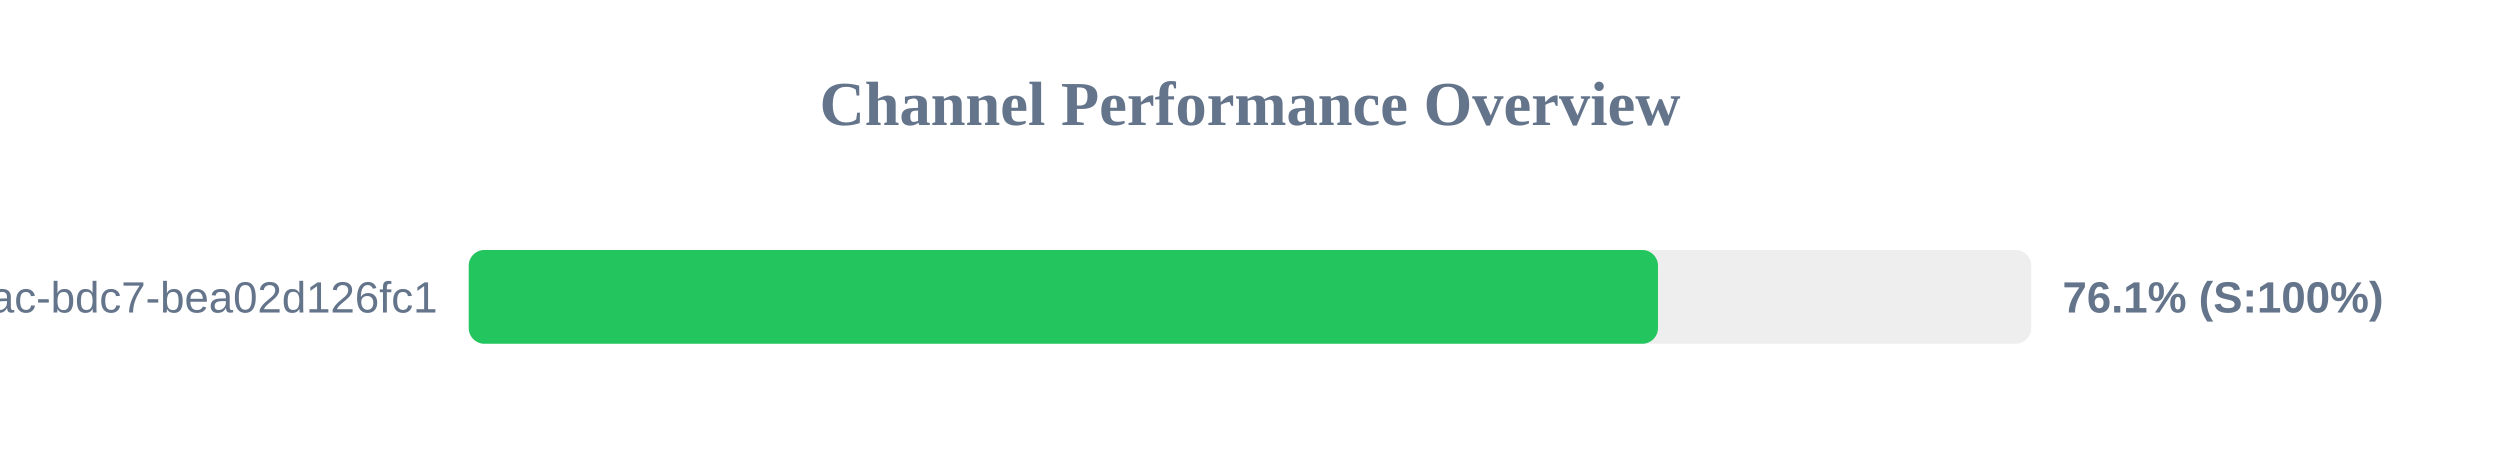
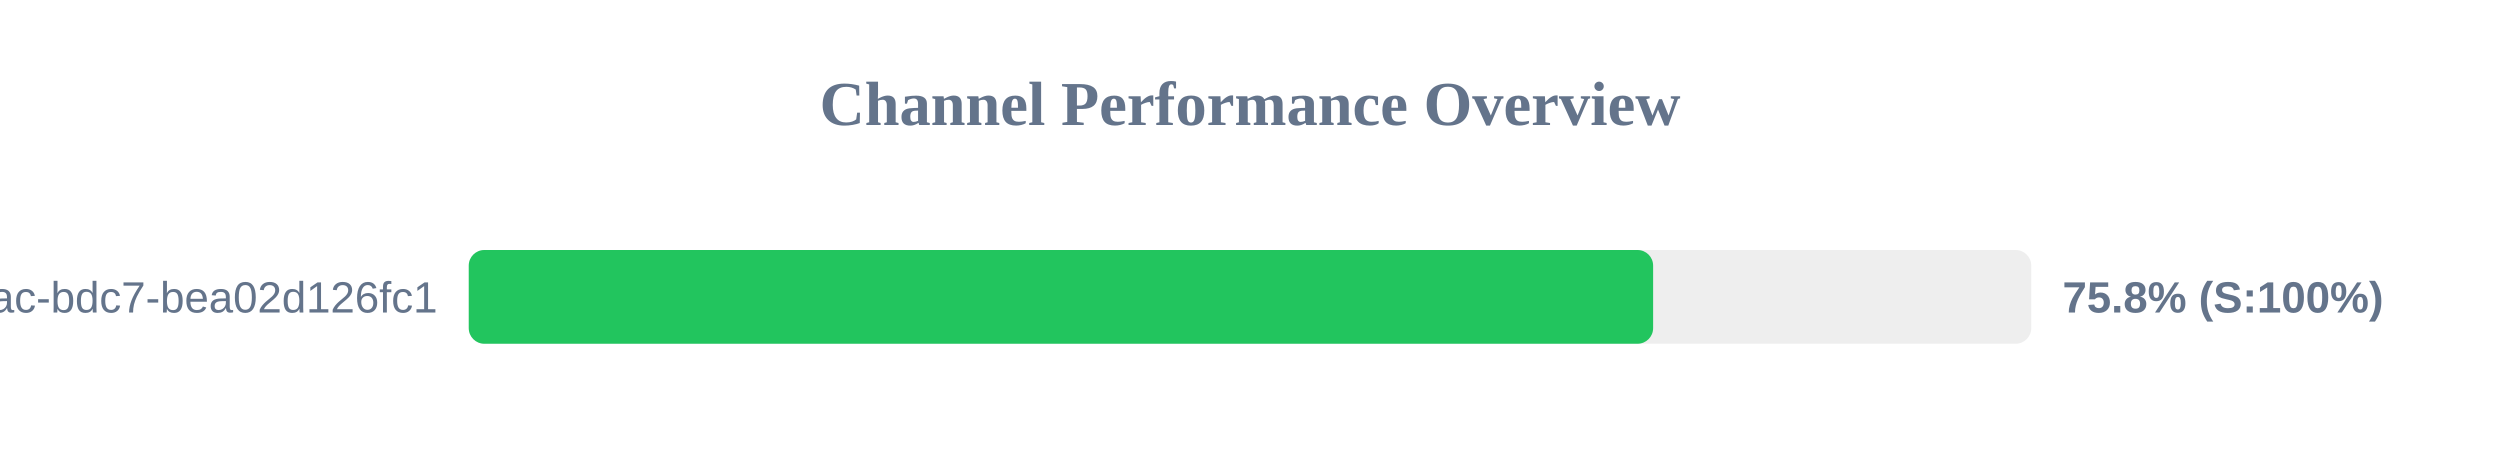
<svg xmlns="http://www.w3.org/2000/svg" width="800" height="150" version="1.1">
  <style>
        .row { font: 14px Arial; fill: #64748b; }
        .score { font: bold 14px Arial; fill: #64748b; }
    </style>
  <text x="400" y="40" text-anchor="middle" font-size="20px" font-weight="bold" fill="#64748b">Channel Performance Overview</text>
  <rect x="150" y="80" width="500" height="30" fill="#eee" rx="5" />
-   <rect x="150" y="80" width="380.55" height="30" fill="#22c55e" rx="5" />
+   <rect x="150" y="80" width="379.0" height="30" fill="#22c55e" rx="5" />
  <text x="140" y="100" text-anchor="end" class="row">?uuid=e31ad3e6-e341-42ac-bdc7-bea02d126fc1</text>
-   <text x="660" y="100" text-anchor="start" class="score">76.1% (S:100%)</text>
+   <text x="660" y="100" text-anchor="start" class="score">75.8% (S:100%)</text>
</svg>
